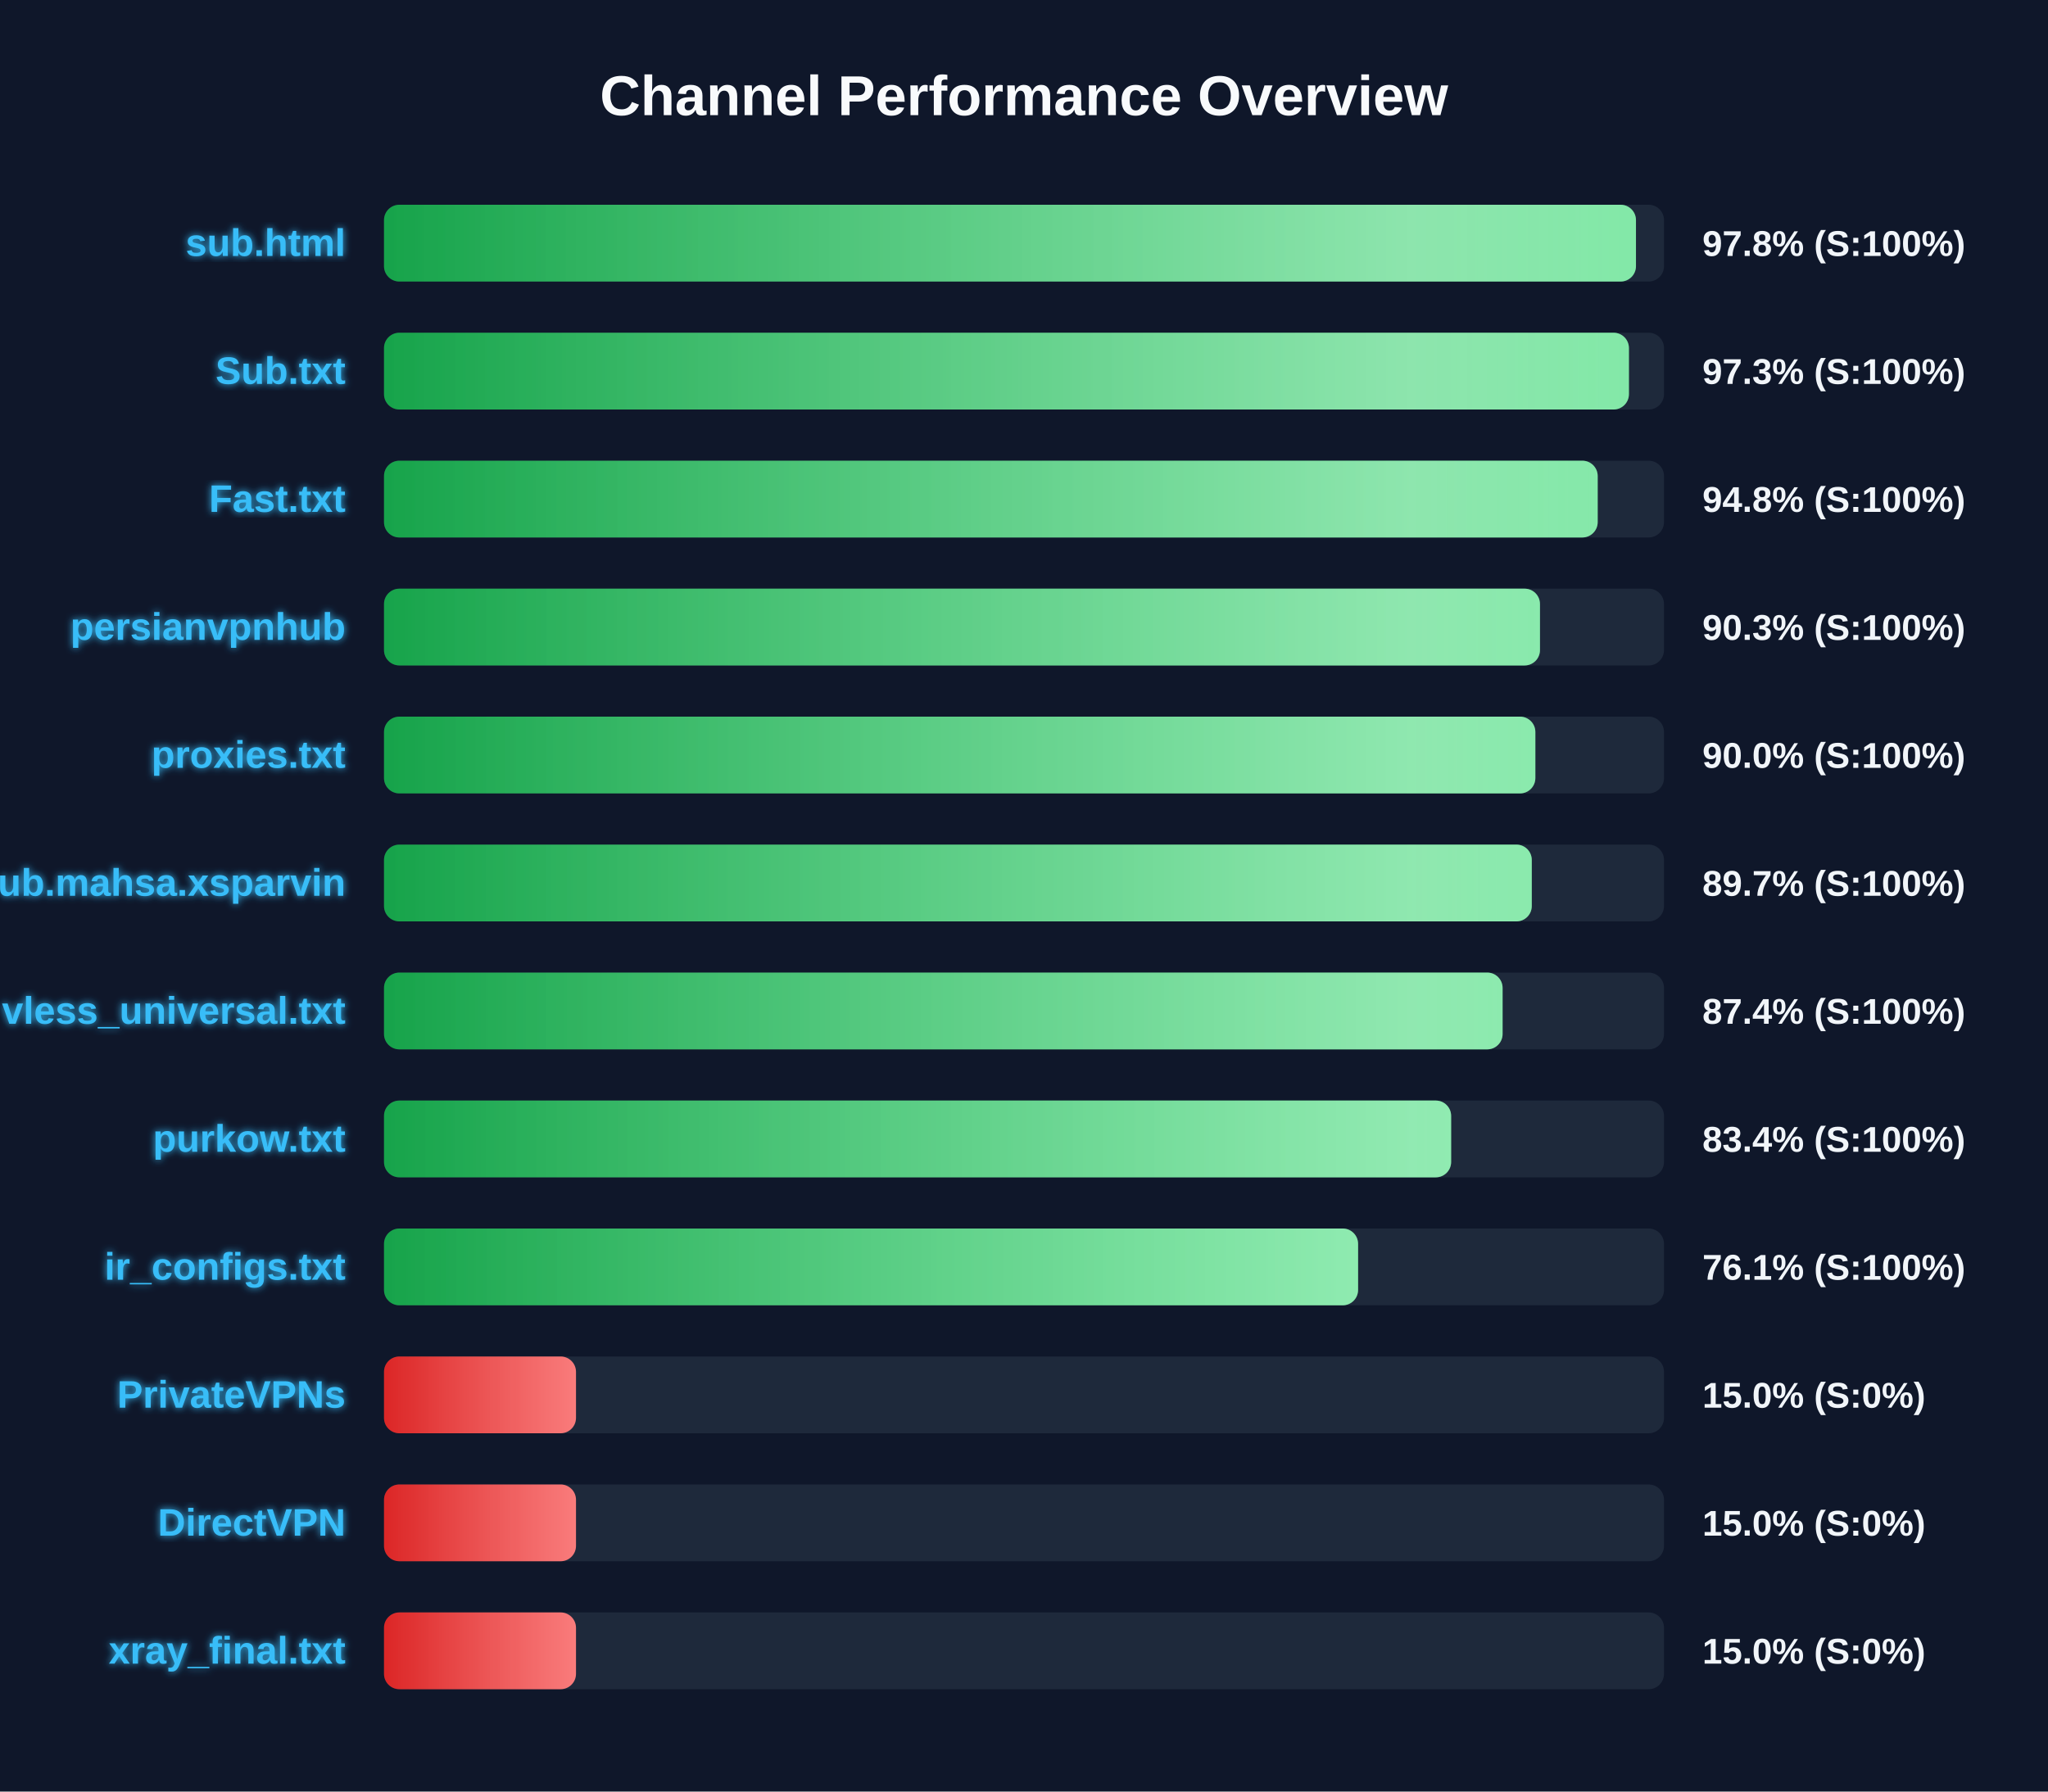
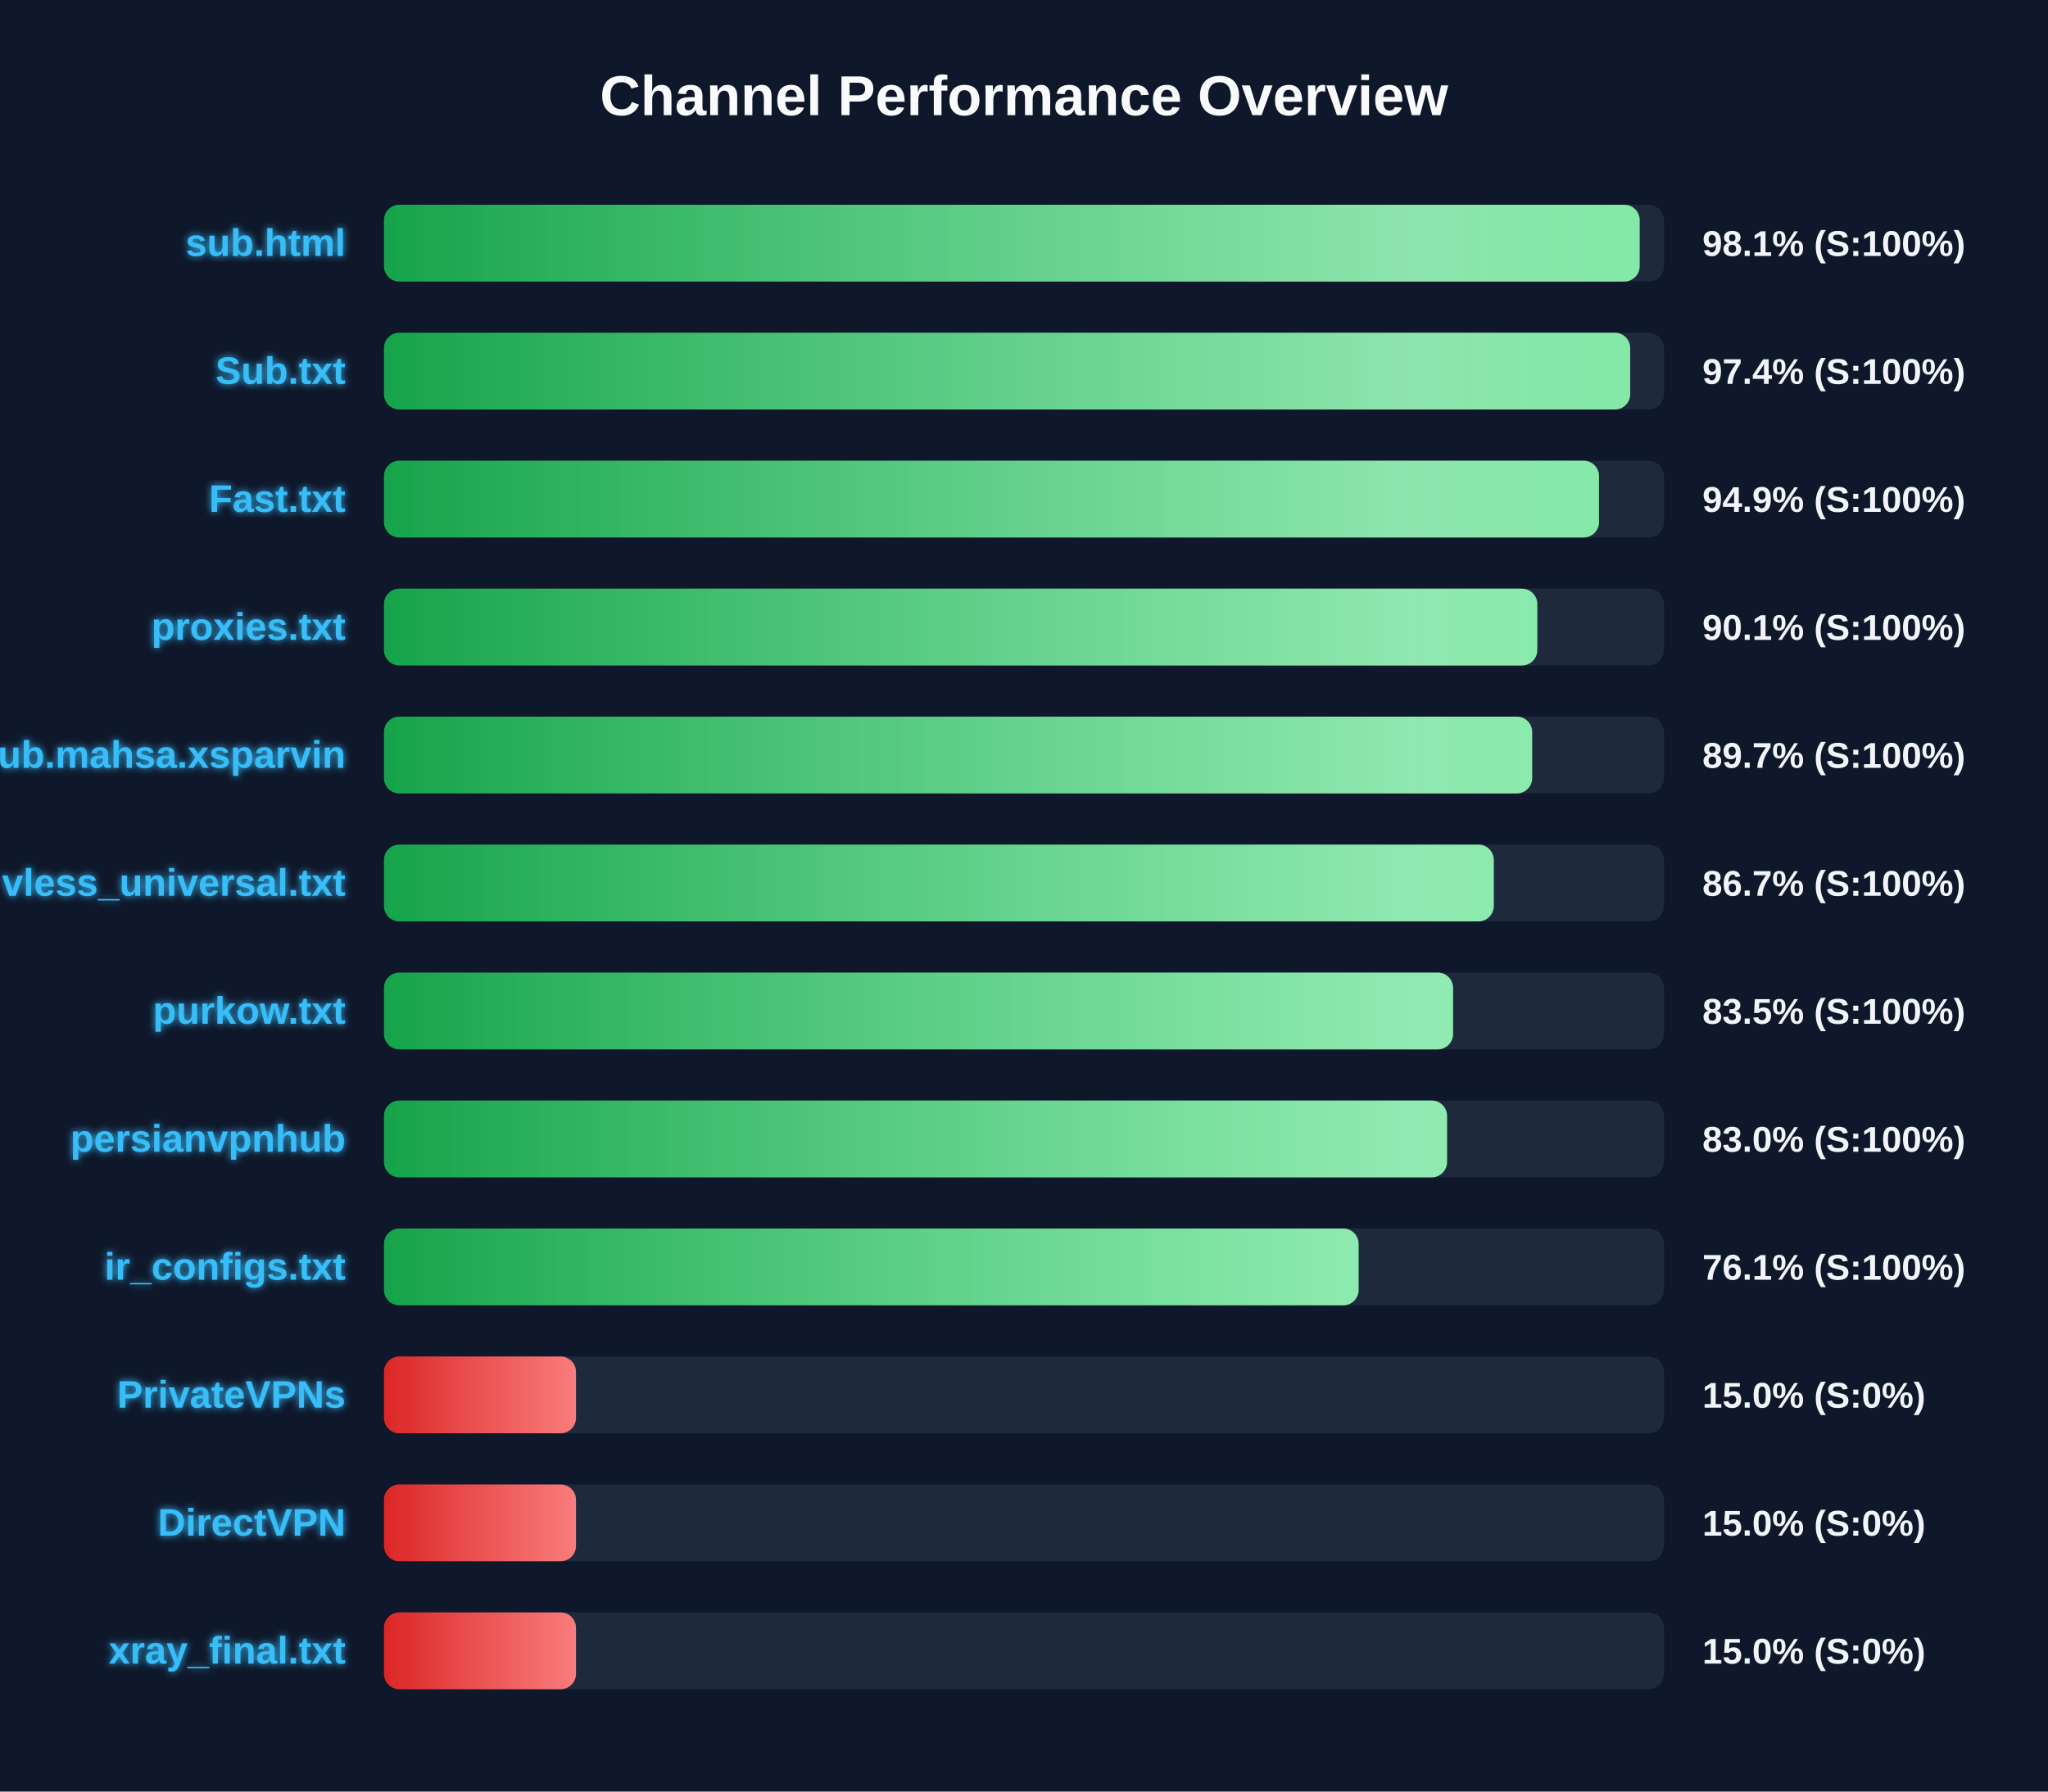
<svg xmlns="http://www.w3.org/2000/svg" width="800" height="700" version="1.1">
  <defs>
    <linearGradient id="grad-green" x1="0%" y1="0%" x2="100%" y2="0%">
      <stop offset="0%" stop-color="#16a34a" />
      <stop offset="100%" stop-color="#4ade80" />
    </linearGradient>
    <linearGradient id="grad-yellow" x1="0%" y1="0%" x2="100%" y2="0%">
      <stop offset="0%" stop-color="#ca8a04" />
      <stop offset="100%" stop-color="#fde047" />
    </linearGradient>
    <linearGradient id="grad-red" x1="0%" y1="0%" x2="100%" y2="0%">
      <stop offset="0%" stop-color="#dc2626" />
      <stop offset="100%" stop-color="#f87171" />
    </linearGradient>
    <linearGradient id="shimmer" x1="0%" y1="0%" x2="100%" y2="0%">
      <stop offset="0%" stop-color="rgba(255,255,255,0)" />
      <stop offset="50%" stop-color="rgba(255,255,255,0.4)" />
      <stop offset="100%" stop-color="rgba(255,255,255,0)" />
    </linearGradient>
    <filter id="glow" x="-20%" y="-20%" width="140%" height="140%">
      <feGaussianBlur stdDeviation="1.5" result="blur" />
      <feComposite in="SourceGraphic" in2="blur" operator="over" />
    </filter>
  </defs>
  <style>
        .bg-rect { fill: #0f172a; }
        .title { font: bold 22px 'Segoe UI', Arial, sans-serif; fill: #f8fafc; }
        .row { font: bold 15px 'Segoe UI', Arial, sans-serif; fill: #38bdf8; filter: url(#glow); }
        .score { font: bold 14px 'Segoe UI', Arial, sans-serif; fill: #f1f5f9; }
        @keyframes shimmer-anim {
            0% { transform: translateX(-100%); }
            100% { transform: translateX(200%); }
        }
        .shimmer-rect {
            animation: shimmer-anim 2.5s infinite linear;
        }
    </style>
  <rect width="100%" height="100%" class="bg-rect" />
  <text x="400" y="45" text-anchor="middle" class="title">Channel Performance Overview</text>
  <rect x="150" y="80" width="500" height="30" fill="#1e293b" rx="6" />
  <clipPath id="clip-0">
-     <rect x="150" y="80" width="489.05" height="30" rx="6" />
+     <rect x="150" y="80" width="490.5" height="30" rx="6" />
  </clipPath>
-   <rect x="150" y="80" width="489.05" height="30" fill="url(#grad-green)" rx="6" />
+   <rect x="150" y="80" width="490.5" height="30" fill="url(#grad-green)" rx="6" />
  <g clip-path="url(#clip-0)">
    <rect x="150" y="80" width="100%" height="30" fill="url(#shimmer)" class="shimmer-rect" />
  </g>
  <text x="135" y="100" text-anchor="end" class="row">sub.html</text>
-   <text x="665" y="100" text-anchor="start" class="score">97.8% (S:100%)</text>
+   <text x="665" y="100" text-anchor="start" class="score">98.1% (S:100%)</text>
  <rect x="150" y="130" width="500" height="30" fill="#1e293b" rx="6" />
  <clipPath id="clip-1">
-     <rect x="150" y="130" width="486.3" height="30" rx="6" />
+     <rect x="150" y="130" width="486.8" height="30" rx="6" />
  </clipPath>
-   <rect x="150" y="130" width="486.3" height="30" fill="url(#grad-green)" rx="6" />
+   <rect x="150" y="130" width="486.8" height="30" fill="url(#grad-green)" rx="6" />
  <g clip-path="url(#clip-1)">
    <rect x="150" y="130" width="100%" height="30" fill="url(#shimmer)" class="shimmer-rect" />
  </g>
  <text x="135" y="150" text-anchor="end" class="row">Sub.txt</text>
-   <text x="665" y="150" text-anchor="start" class="score">97.3% (S:100%)</text>
+   <text x="665" y="150" text-anchor="start" class="score">97.4% (S:100%)</text>
  <rect x="150" y="180" width="500" height="30" fill="#1e293b" rx="6" />
  <clipPath id="clip-2">
-     <rect x="150" y="180" width="474.1" height="30" rx="6" />
+     <rect x="150" y="180" width="474.6" height="30" rx="6" />
  </clipPath>
-   <rect x="150" y="180" width="474.1" height="30" fill="url(#grad-green)" rx="6" />
+   <rect x="150" y="180" width="474.6" height="30" fill="url(#grad-green)" rx="6" />
  <g clip-path="url(#clip-2)">
    <rect x="150" y="180" width="100%" height="30" fill="url(#shimmer)" class="shimmer-rect" />
  </g>
  <text x="135" y="200" text-anchor="end" class="row">Fast.txt</text>
-   <text x="665" y="200" text-anchor="start" class="score">94.8% (S:100%)</text>
+   <text x="665" y="200" text-anchor="start" class="score">94.9% (S:100%)</text>
  <rect x="150" y="230" width="500" height="30" fill="#1e293b" rx="6" />
  <clipPath id="clip-3">
-     <rect x="150" y="230" width="451.55" height="30" rx="6" />
+     <rect x="150" y="230" width="450.5" height="30" rx="6" />
  </clipPath>
-   <rect x="150" y="230" width="451.55" height="30" fill="url(#grad-green)" rx="6" />
+   <rect x="150" y="230" width="450.5" height="30" fill="url(#grad-green)" rx="6" />
  <g clip-path="url(#clip-3)">
    <rect x="150" y="230" width="100%" height="30" fill="url(#shimmer)" class="shimmer-rect" />
  </g>
-   <text x="135" y="250" text-anchor="end" class="row">persianvpnhub</text>
-   <text x="665" y="250" text-anchor="start" class="score">90.3% (S:100%)</text>
+   <text x="135" y="250" text-anchor="end" class="row">proxies.txt</text>
+   <text x="665" y="250" text-anchor="start" class="score">90.1% (S:100%)</text>
  <rect x="150" y="280" width="500" height="30" fill="#1e293b" rx="6" />
  <clipPath id="clip-4">
-     <rect x="150" y="280" width="449.75" height="30" rx="6" />
+     <rect x="150" y="280" width="448.5" height="30" rx="6" />
  </clipPath>
-   <rect x="150" y="280" width="449.75" height="30" fill="url(#grad-green)" rx="6" />
+   <rect x="150" y="280" width="448.5" height="30" fill="url(#grad-green)" rx="6" />
  <g clip-path="url(#clip-4)">
    <rect x="150" y="280" width="100%" height="30" fill="url(#shimmer)" class="shimmer-rect" />
  </g>
-   <text x="135" y="300" text-anchor="end" class="row">proxies.txt</text>
-   <text x="665" y="300" text-anchor="start" class="score">90.0% (S:100%)</text>
+   <text x="135" y="300" text-anchor="end" class="row">Sub.mahsa.xsparvin</text>
+   <text x="665" y="300" text-anchor="start" class="score">89.7% (S:100%)</text>
  <rect x="150" y="330" width="500" height="30" fill="#1e293b" rx="6" />
  <clipPath id="clip-5">
-     <rect x="150" y="330" width="448.35" height="30" rx="6" />
+     <rect x="150" y="330" width="433.5" height="30" rx="6" />
  </clipPath>
-   <rect x="150" y="330" width="448.35" height="30" fill="url(#grad-green)" rx="6" />
+   <rect x="150" y="330" width="433.5" height="30" fill="url(#grad-green)" rx="6" />
  <g clip-path="url(#clip-5)">
    <rect x="150" y="330" width="100%" height="30" fill="url(#shimmer)" class="shimmer-rect" />
  </g>
-   <text x="135" y="350" text-anchor="end" class="row">Sub.mahsa.xsparvin</text>
-   <text x="665" y="350" text-anchor="start" class="score">89.7% (S:100%)</text>
+   <text x="135" y="350" text-anchor="end" class="row">vless_universal.txt</text>
+   <text x="665" y="350" text-anchor="start" class="score">86.7% (S:100%)</text>
  <rect x="150" y="380" width="500" height="30" fill="#1e293b" rx="6" />
  <clipPath id="clip-6">
-     <rect x="150" y="380" width="436.95" height="30" rx="6" />
+     <rect x="150" y="380" width="417.6" height="30" rx="6" />
  </clipPath>
-   <rect x="150" y="380" width="436.95" height="30" fill="url(#grad-green)" rx="6" />
+   <rect x="150" y="380" width="417.6" height="30" fill="url(#grad-green)" rx="6" />
  <g clip-path="url(#clip-6)">
    <rect x="150" y="380" width="100%" height="30" fill="url(#shimmer)" class="shimmer-rect" />
  </g>
-   <text x="135" y="400" text-anchor="end" class="row">vless_universal.txt</text>
-   <text x="665" y="400" text-anchor="start" class="score">87.4% (S:100%)</text>
+   <text x="135" y="400" text-anchor="end" class="row">purkow.txt</text>
+   <text x="665" y="400" text-anchor="start" class="score">83.5% (S:100%)</text>
  <rect x="150" y="430" width="500" height="30" fill="#1e293b" rx="6" />
  <clipPath id="clip-7">
-     <rect x="150" y="430" width="416.85" height="30" rx="6" />
+     <rect x="150" y="430" width="415.25" height="30" rx="6" />
  </clipPath>
-   <rect x="150" y="430" width="416.85" height="30" fill="url(#grad-green)" rx="6" />
+   <rect x="150" y="430" width="415.25" height="30" fill="url(#grad-green)" rx="6" />
  <g clip-path="url(#clip-7)">
    <rect x="150" y="430" width="100%" height="30" fill="url(#shimmer)" class="shimmer-rect" />
  </g>
-   <text x="135" y="450" text-anchor="end" class="row">purkow.txt</text>
-   <text x="665" y="450" text-anchor="start" class="score">83.4% (S:100%)</text>
+   <text x="135" y="450" text-anchor="end" class="row">persianvpnhub</text>
+   <text x="665" y="450" text-anchor="start" class="score">83.0% (S:100%)</text>
  <rect x="150" y="480" width="500" height="30" fill="#1e293b" rx="6" />
  <clipPath id="clip-8">
-     <rect x="150" y="480" width="380.5" height="30" rx="6" />
+     <rect x="150" y="480" width="380.7" height="30" rx="6" />
  </clipPath>
-   <rect x="150" y="480" width="380.5" height="30" fill="url(#grad-green)" rx="6" />
+   <rect x="150" y="480" width="380.7" height="30" fill="url(#grad-green)" rx="6" />
  <g clip-path="url(#clip-8)">
    <rect x="150" y="480" width="100%" height="30" fill="url(#shimmer)" class="shimmer-rect" />
  </g>
  <text x="135" y="500" text-anchor="end" class="row">ir_configs.txt</text>
  <text x="665" y="500" text-anchor="start" class="score">76.1% (S:100%)</text>
  <rect x="150" y="530" width="500" height="30" fill="#1e293b" rx="6" />
  <clipPath id="clip-9">
    <rect x="150" y="530" width="75.0" height="30" rx="6" />
  </clipPath>
  <rect x="150" y="530" width="75.0" height="30" fill="url(#grad-red)" rx="6" />
  <g clip-path="url(#clip-9)">
    <rect x="150" y="530" width="100%" height="30" fill="url(#shimmer)" class="shimmer-rect" />
  </g>
  <text x="135" y="550" text-anchor="end" class="row">PrivateVPNs</text>
  <text x="665" y="550" text-anchor="start" class="score">15.0% (S:0%)</text>
  <rect x="150" y="580" width="500" height="30" fill="#1e293b" rx="6" />
  <clipPath id="clip-10">
    <rect x="150" y="580" width="75.0" height="30" rx="6" />
  </clipPath>
  <rect x="150" y="580" width="75.0" height="30" fill="url(#grad-red)" rx="6" />
  <g clip-path="url(#clip-10)">
    <rect x="150" y="580" width="100%" height="30" fill="url(#shimmer)" class="shimmer-rect" />
  </g>
  <text x="135" y="600" text-anchor="end" class="row">DirectVPN</text>
  <text x="665" y="600" text-anchor="start" class="score">15.0% (S:0%)</text>
  <rect x="150" y="630" width="500" height="30" fill="#1e293b" rx="6" />
  <clipPath id="clip-11">
    <rect x="150" y="630" width="75.0" height="30" rx="6" />
  </clipPath>
  <rect x="150" y="630" width="75.0" height="30" fill="url(#grad-red)" rx="6" />
  <g clip-path="url(#clip-11)">
    <rect x="150" y="630" width="100%" height="30" fill="url(#shimmer)" class="shimmer-rect" />
  </g>
  <text x="135" y="650" text-anchor="end" class="row">xray_final.txt</text>
  <text x="665" y="650" text-anchor="start" class="score">15.0% (S:0%)</text>
</svg>
